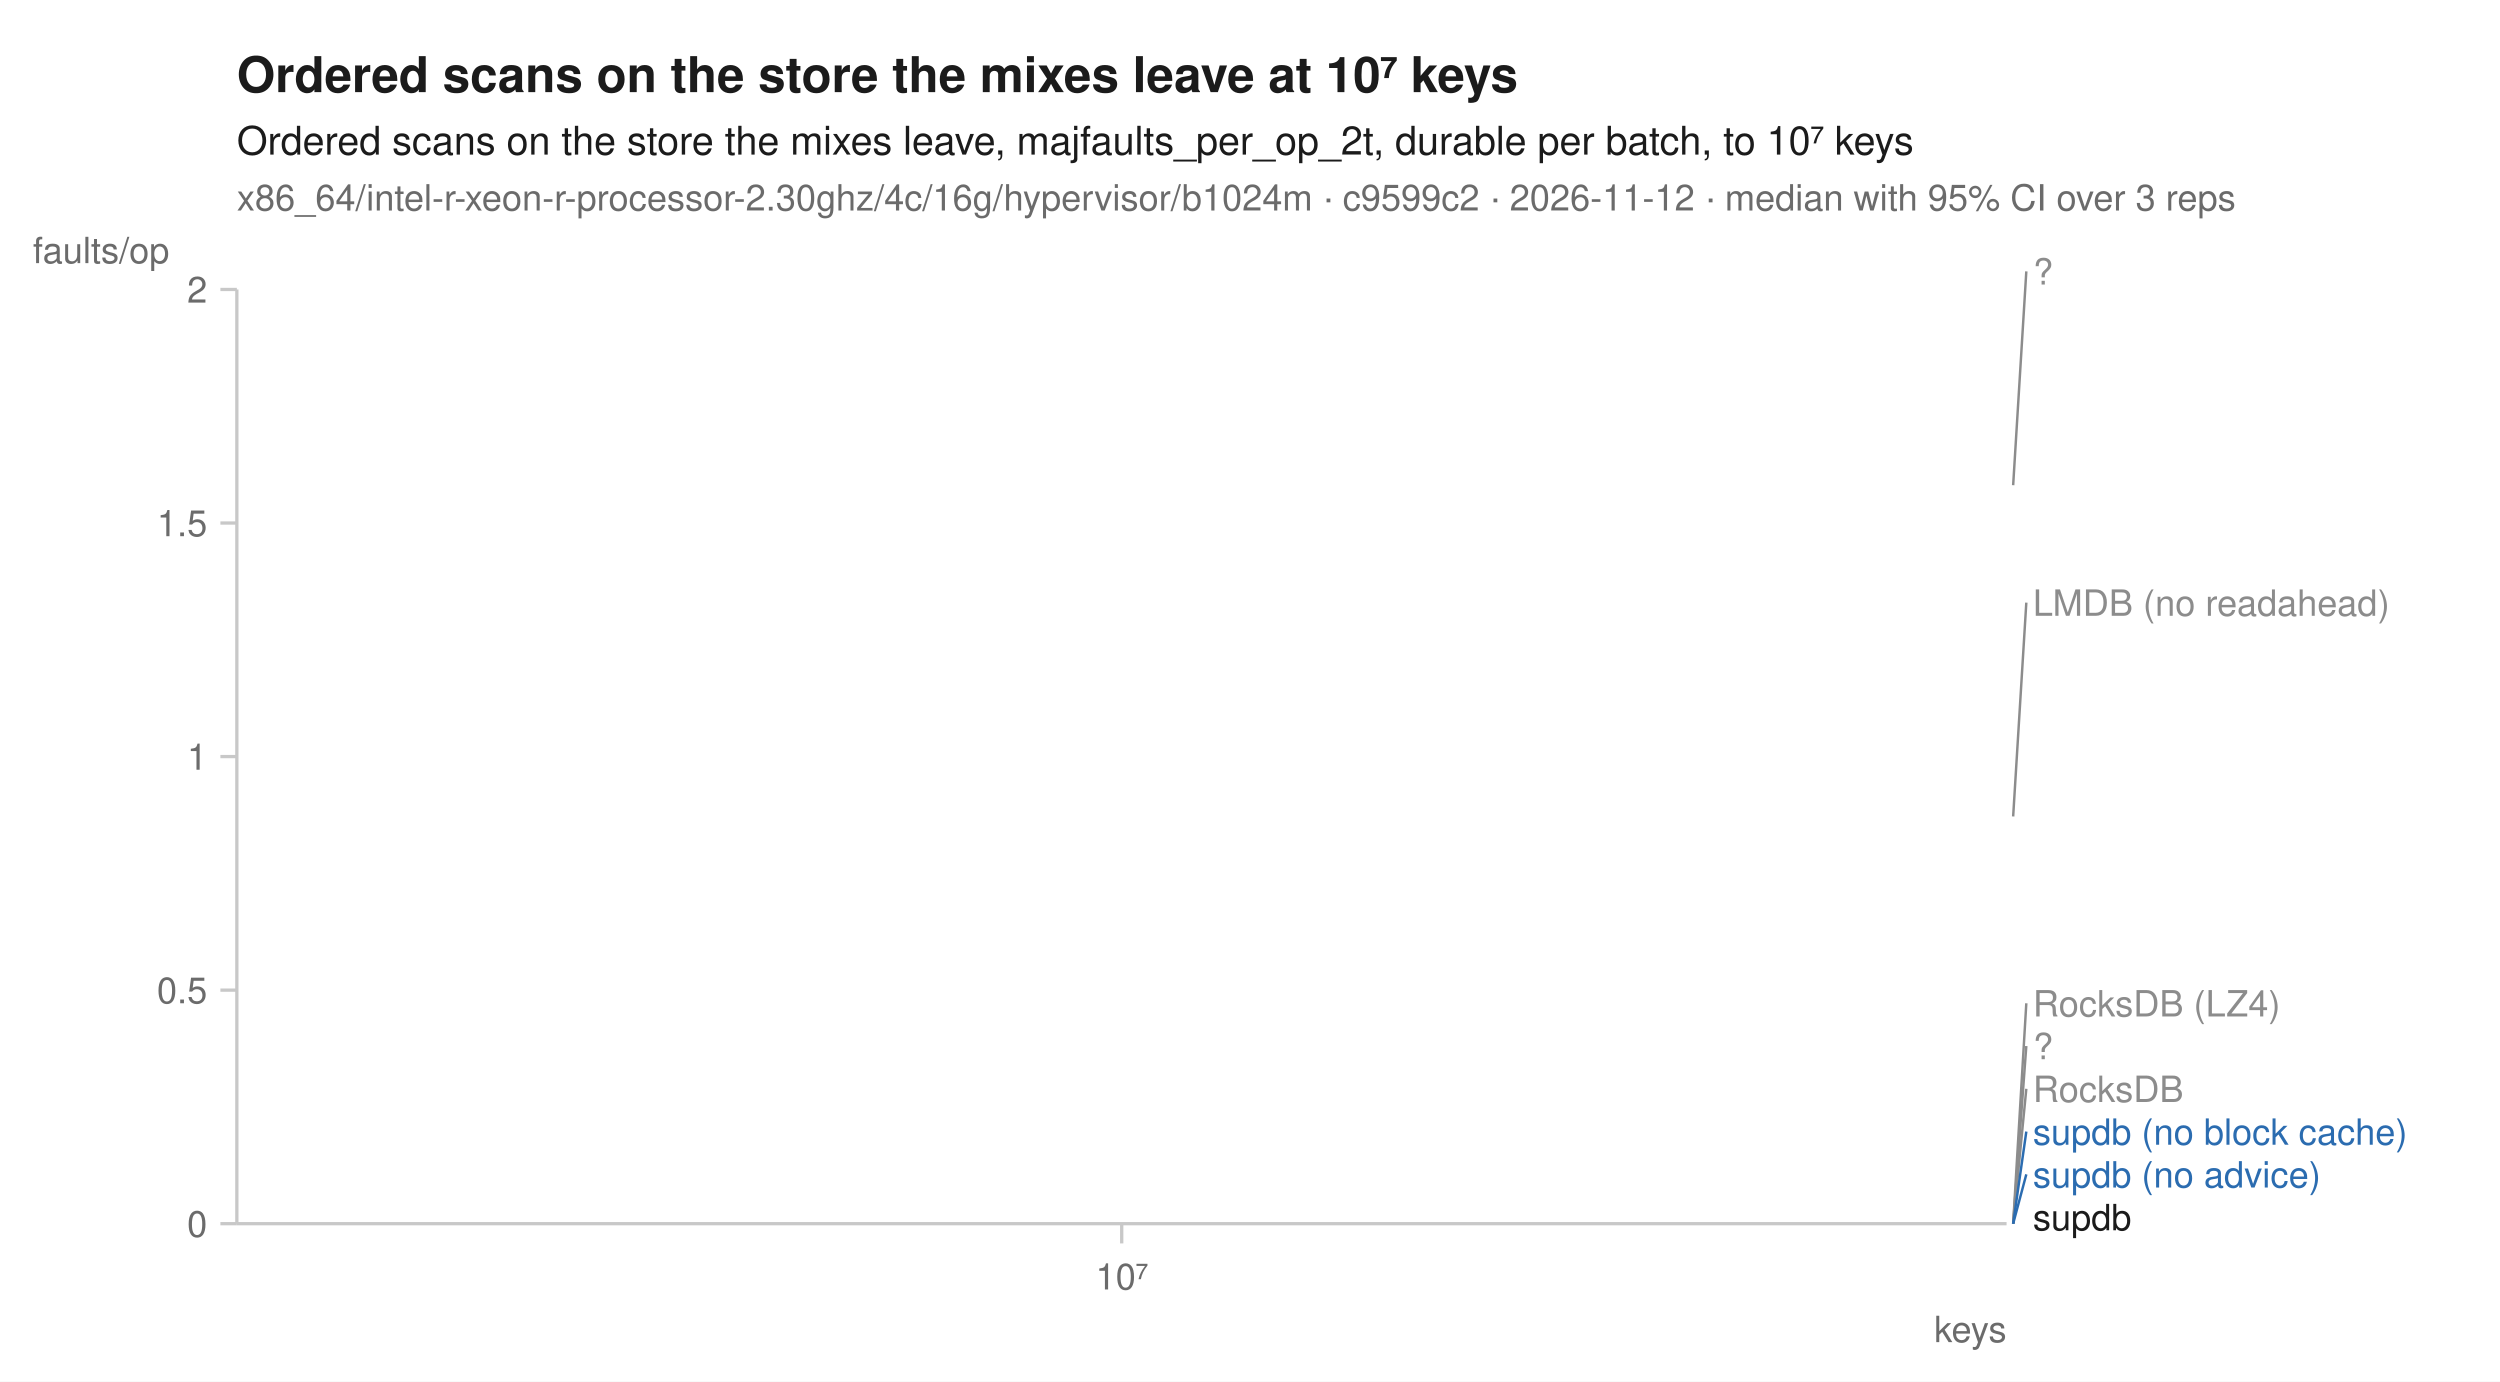
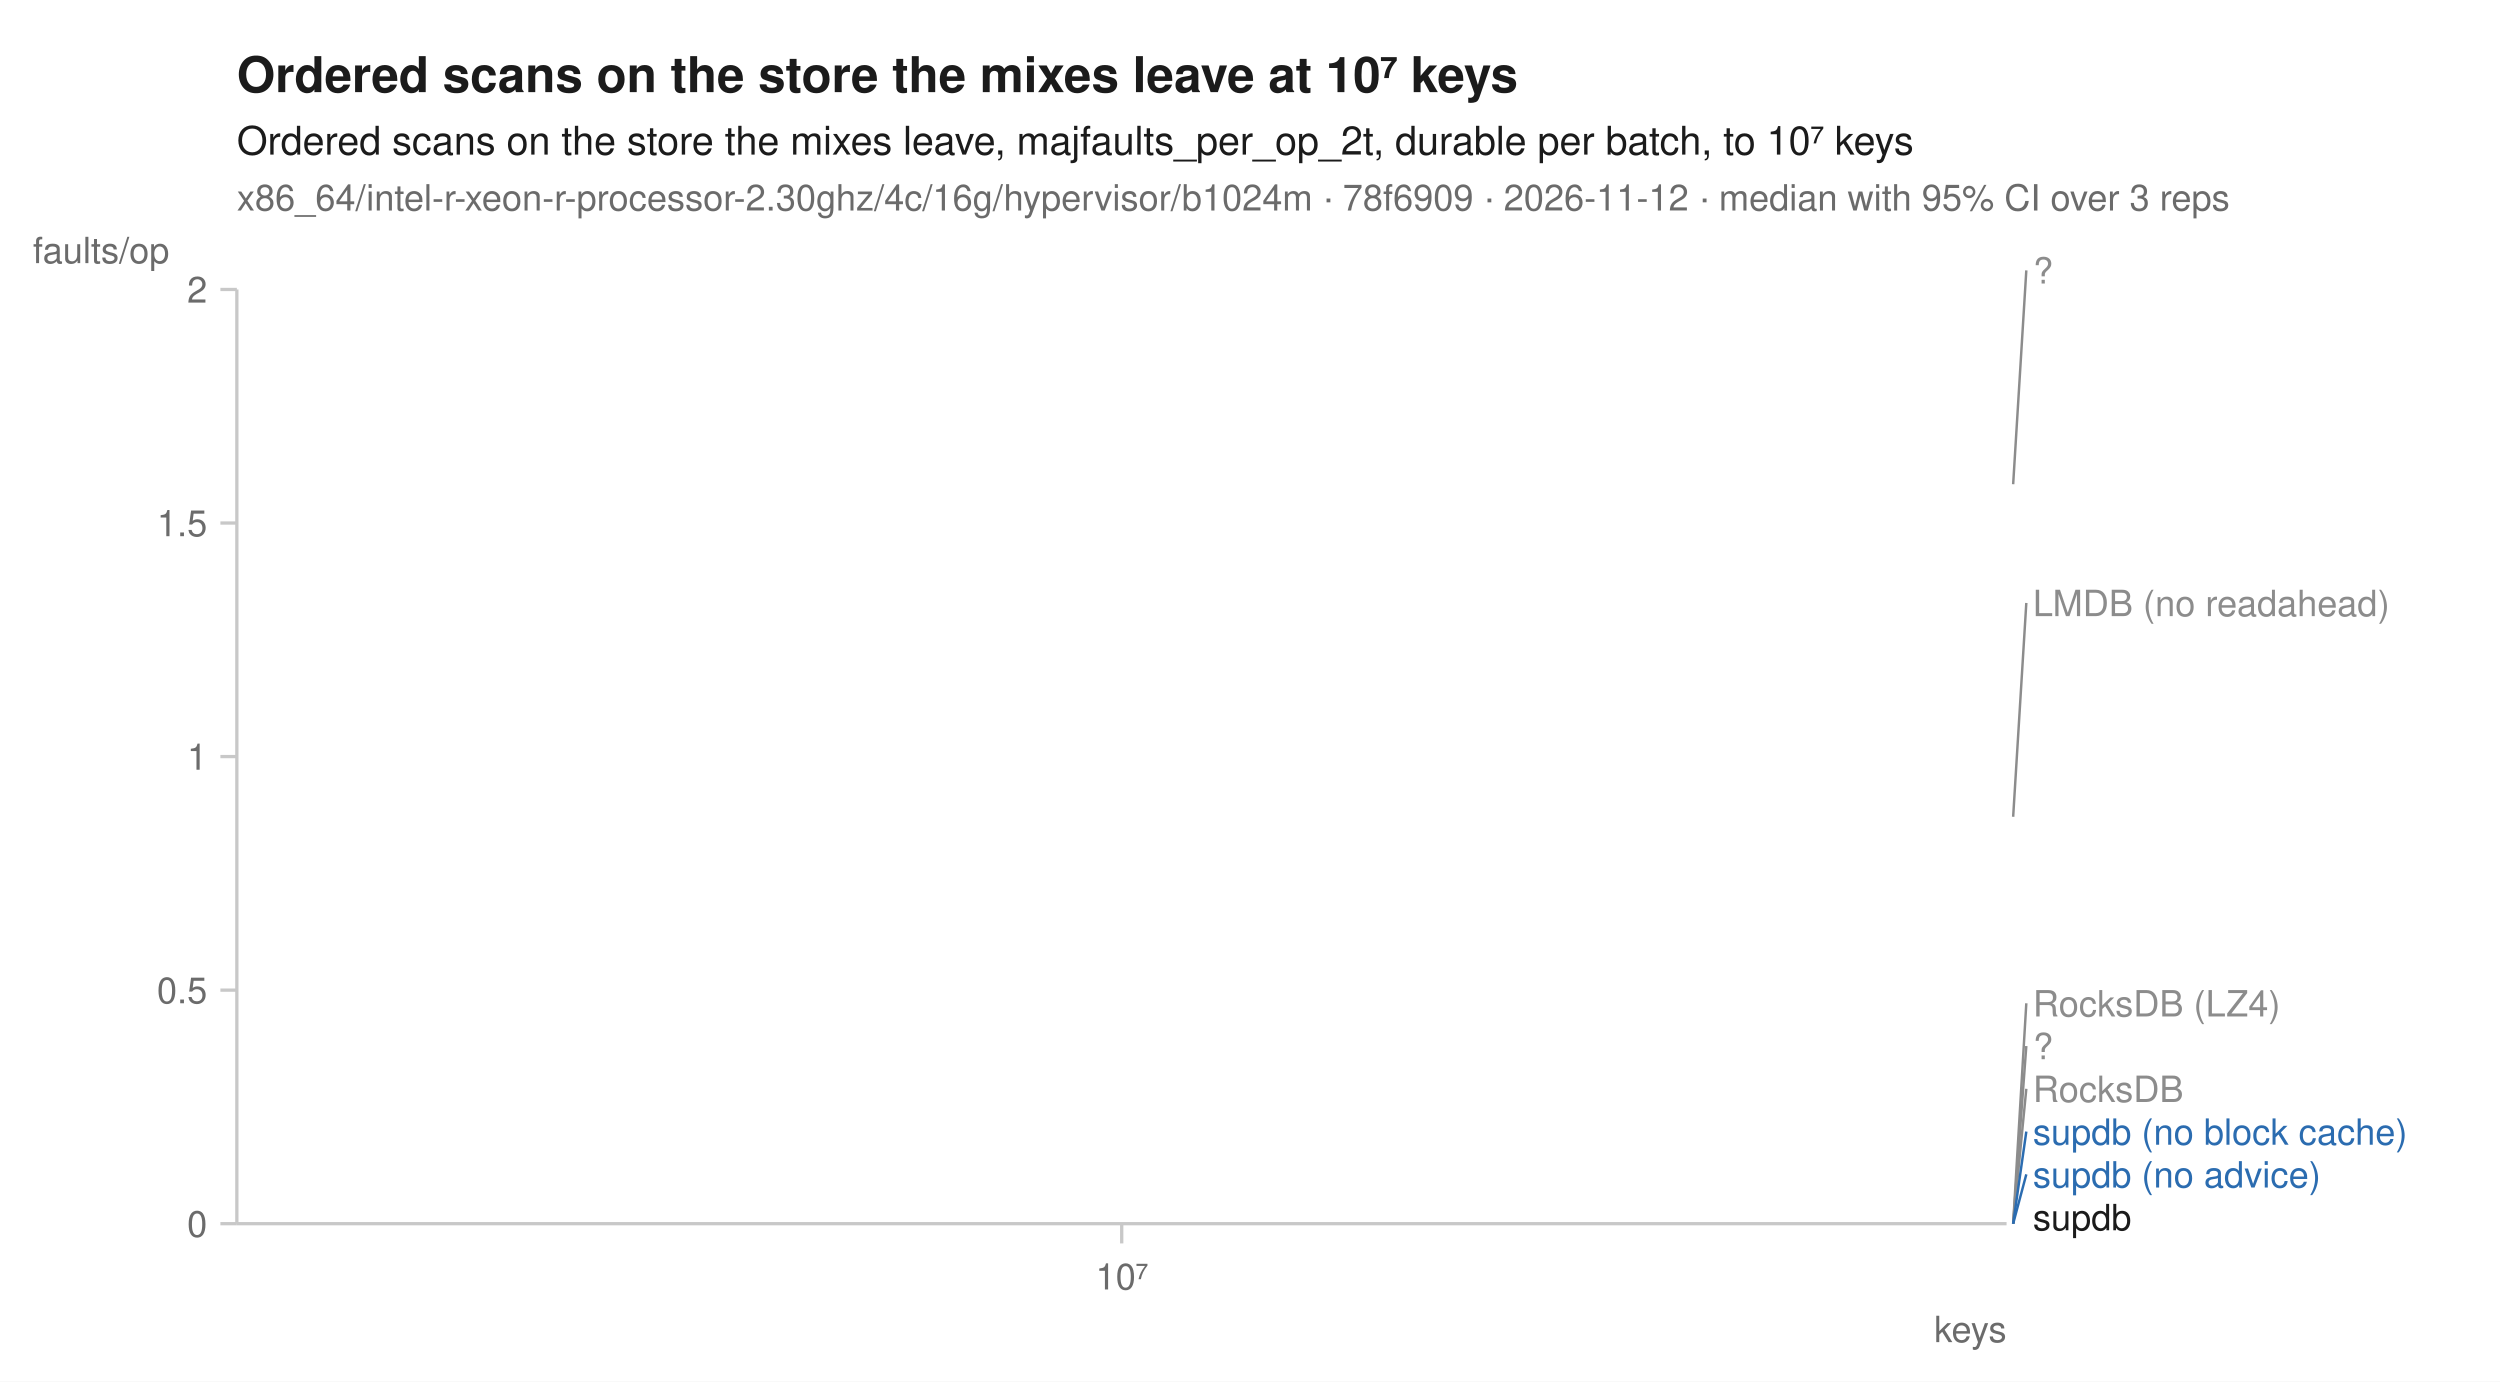
<svg xmlns="http://www.w3.org/2000/svg" width="760" height="420" viewBox="0 0 760 420" font-family="-apple-system, BlinkMacSystemFont, 'Segoe UI', Helvetica, Arial, sans-serif" fill="#1b1b1b">
  <rect width="760" height="420" fill="white" />
  <text x="72" y="28" font-size="15" font-weight="600">Ordered scans on the store the mixes leave at 10⁷ keys</text>
  <text x="72" y="47" font-size="12">Ordered scans on the store the mixes leave, majfaults_per_op_2t, durable per batch, to 10⁷ keys</text>
-   <text x="72" y="64" font-size="11" fill="#6b6b6b">x86_64/intel-r-xeon-r-processor-2.30ghz/4c/16g/hypervisor/b1024m · c9599c2 · 2026-11-12 · median with 95% CI over 3 reps</text>
+   <text x="72" y="64" font-size="11" fill="#6b6b6b">x86_64/intel-r-xeon-r-processor-2.30ghz/4c/16g/hypervisor/b1024m · 78f6909 · 2026-11-12 · median with 95% CI over 3 reps</text>
  <line x1="72" y1="372" x2="610" y2="372" stroke="#c8c8c8" stroke-width="1" />
  <line x1="72" y1="88" x2="72" y2="372" stroke="#c8c8c8" stroke-width="1" />
  <line x1="341.0" y1="372" x2="341.0" y2="378" stroke="#c8c8c8" stroke-width="1" />
  <text x="341.0" y="392" font-size="11" text-anchor="middle" fill="#6b6b6b">10⁷</text>
  <text x="610" y="408" font-size="11" text-anchor="end" fill="#6b6b6b">keys</text>
  <line x1="67" y1="372.0" x2="72" y2="372.0" stroke="#c8c8c8" stroke-width="1" />
  <text x="63" y="376.0" font-size="11" text-anchor="end" fill="#6b6b6b">0</text>
  <line x1="67" y1="301.0" x2="72" y2="301.0" stroke="#c8c8c8" stroke-width="1" />
  <text x="63" y="305.0" font-size="11" text-anchor="end" fill="#6b6b6b">0.5</text>
  <line x1="67" y1="230.0" x2="72" y2="230.0" stroke="#c8c8c8" stroke-width="1" />
  <text x="63" y="234.0" font-size="11" text-anchor="end" fill="#6b6b6b">1</text>
  <line x1="67" y1="159.0" x2="72" y2="159.0" stroke="#c8c8c8" stroke-width="1" />
  <text x="63" y="163.0" font-size="11" text-anchor="end" fill="#6b6b6b">1.5</text>
  <line x1="67" y1="88.0" x2="72" y2="88.0" stroke="#c8c8c8" stroke-width="1" />
  <text x="63" y="92.0" font-size="11" text-anchor="end" fill="#6b6b6b">2</text>
  <text x="10" y="80" font-size="11" text-anchor="start" fill="#6b6b6b">faults/op</text>
  <path d="M341.0,372.0 " fill="none" stroke="#8c8c8c" stroke-width="1.6" stroke-linejoin="round" stroke-linecap="round" stroke-dasharray="1,3" />
-   <path d="M341.0,248.2 " fill="none" stroke="#8c8c8c" stroke-width="1.6" stroke-linejoin="round" stroke-linecap="round" stroke-dasharray="4,2" />
+   <path d="M341.0,248.3 " fill="none" stroke="#8c8c8c" stroke-width="1.6" stroke-linejoin="round" stroke-linecap="round" stroke-dasharray="4,2" />
  <path d="M341.0,372.0 " fill="none" stroke="#8c8c8c" stroke-width="2" stroke-linejoin="round" stroke-linecap="round" stroke-dasharray="2,3" />
  <path d="M341.0,372.0 " fill="none" stroke="#8c8c8c" stroke-width="1.6" stroke-linejoin="round" stroke-linecap="round" stroke-dasharray="7,4" />
  <path d="M341.0,372.0 " fill="none" stroke="#2b6cb0" stroke-width="2" stroke-linejoin="round" stroke-linecap="round" stroke-dasharray="7,4" />
  <path d="M341.0,372.0 " fill="none" stroke="#2b6cb0" stroke-width="2" stroke-linejoin="round" stroke-linecap="round" />
-   <path d="M341.0,147.5 " fill="none" stroke="#8c8c8c" stroke-width="2" stroke-linejoin="round" stroke-linecap="round" stroke-dasharray="2,3" />
+   <path d="M341.0,147.2 " fill="none" stroke="#8c8c8c" stroke-width="2" stroke-linejoin="round" stroke-linecap="round" stroke-dasharray="2,3" />
  <path d="M341.0,372.0 " fill="none" stroke="#1b1b1b" stroke-width="2" stroke-linejoin="round" stroke-linecap="round" />
-   <line x1="612.0" y1="147.5" x2="616.0" y2="82.5" stroke="#8c8c8c" stroke-width="0.75" />
-   <text x="618.0" y="86.5" font-size="11" fill="#8c8c8c">?</text>
-   <line x1="612.0" y1="248.2" x2="616.0" y2="183.2" stroke="#8c8c8c" stroke-width="0.75" />
-   <text x="618.0" y="187.2" font-size="11" fill="#8c8c8c">LMDB (no readahead)</text>
+   <line x1="612.0" y1="147.2" x2="616.0" y2="82.2" stroke="#8c8c8c" stroke-width="0.75" />
+   <text x="618.0" y="86.2" font-size="11" fill="#8c8c8c">?</text>
+   <line x1="612.0" y1="248.3" x2="616.0" y2="183.3" stroke="#8c8c8c" stroke-width="0.75" />
+   <text x="618.0" y="187.3" font-size="11" fill="#8c8c8c">LMDB (no readahead)</text>
  <line x1="612.0" y1="372.0" x2="616.0" y2="305.0" stroke="#8c8c8c" stroke-width="0.75" />
  <text x="618.0" y="309.0" font-size="11" fill="#8c8c8c">RocksDB (LZ4)</text>
  <line x1="612.0" y1="372.0" x2="616.0" y2="318.0" stroke="#8c8c8c" stroke-width="0.75" />
  <text x="618.0" y="322.0" font-size="11" fill="#8c8c8c">?</text>
  <line x1="612.0" y1="372.0" x2="616.0" y2="331.0" stroke="#8c8c8c" stroke-width="0.75" />
  <text x="618.0" y="335.0" font-size="11" fill="#8c8c8c">RocksDB</text>
  <line x1="612.0" y1="372.0" x2="616.0" y2="344.0" stroke="#2b6cb0" stroke-width="0.75" />
  <text x="618.0" y="348.0" font-size="11" fill="#2b6cb0">supdb (no block cache)</text>
  <line x1="612.0" y1="372.0" x2="616.0" y2="357.0" stroke="#2b6cb0" stroke-width="0.75" />
  <text x="618.0" y="361.0" font-size="11" fill="#2b6cb0">supdb (no advice)</text>
  <text x="618.0" y="374.0" font-size="11" fill="#1b1b1b">supdb</text>
</svg>
